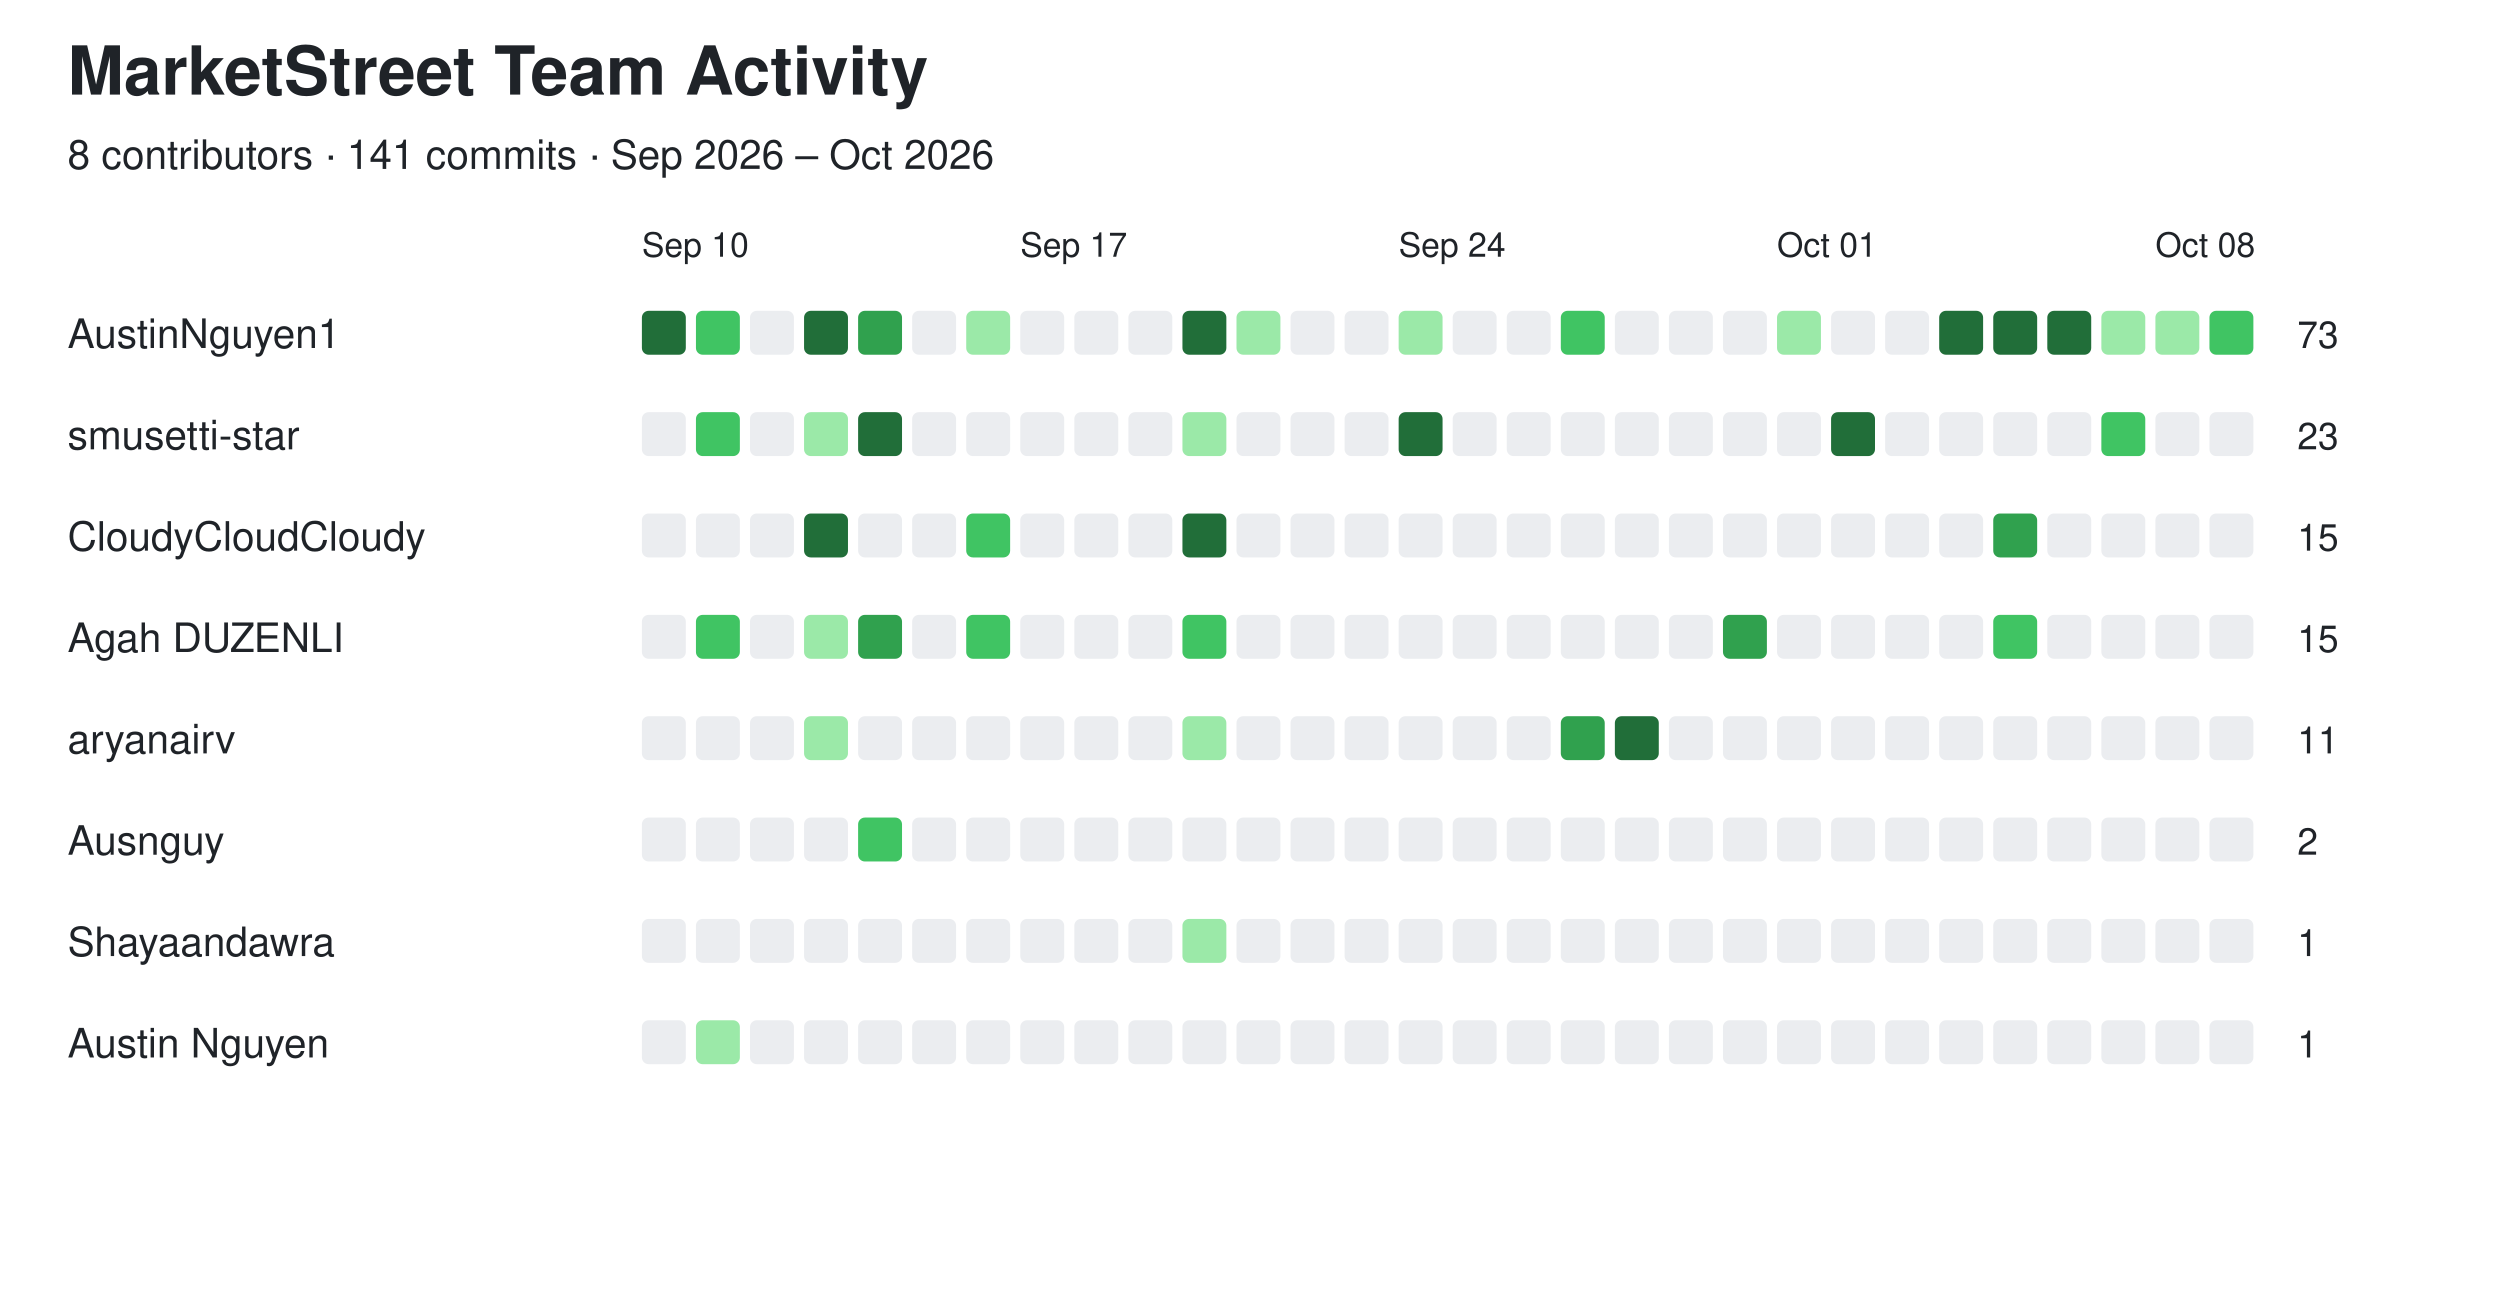
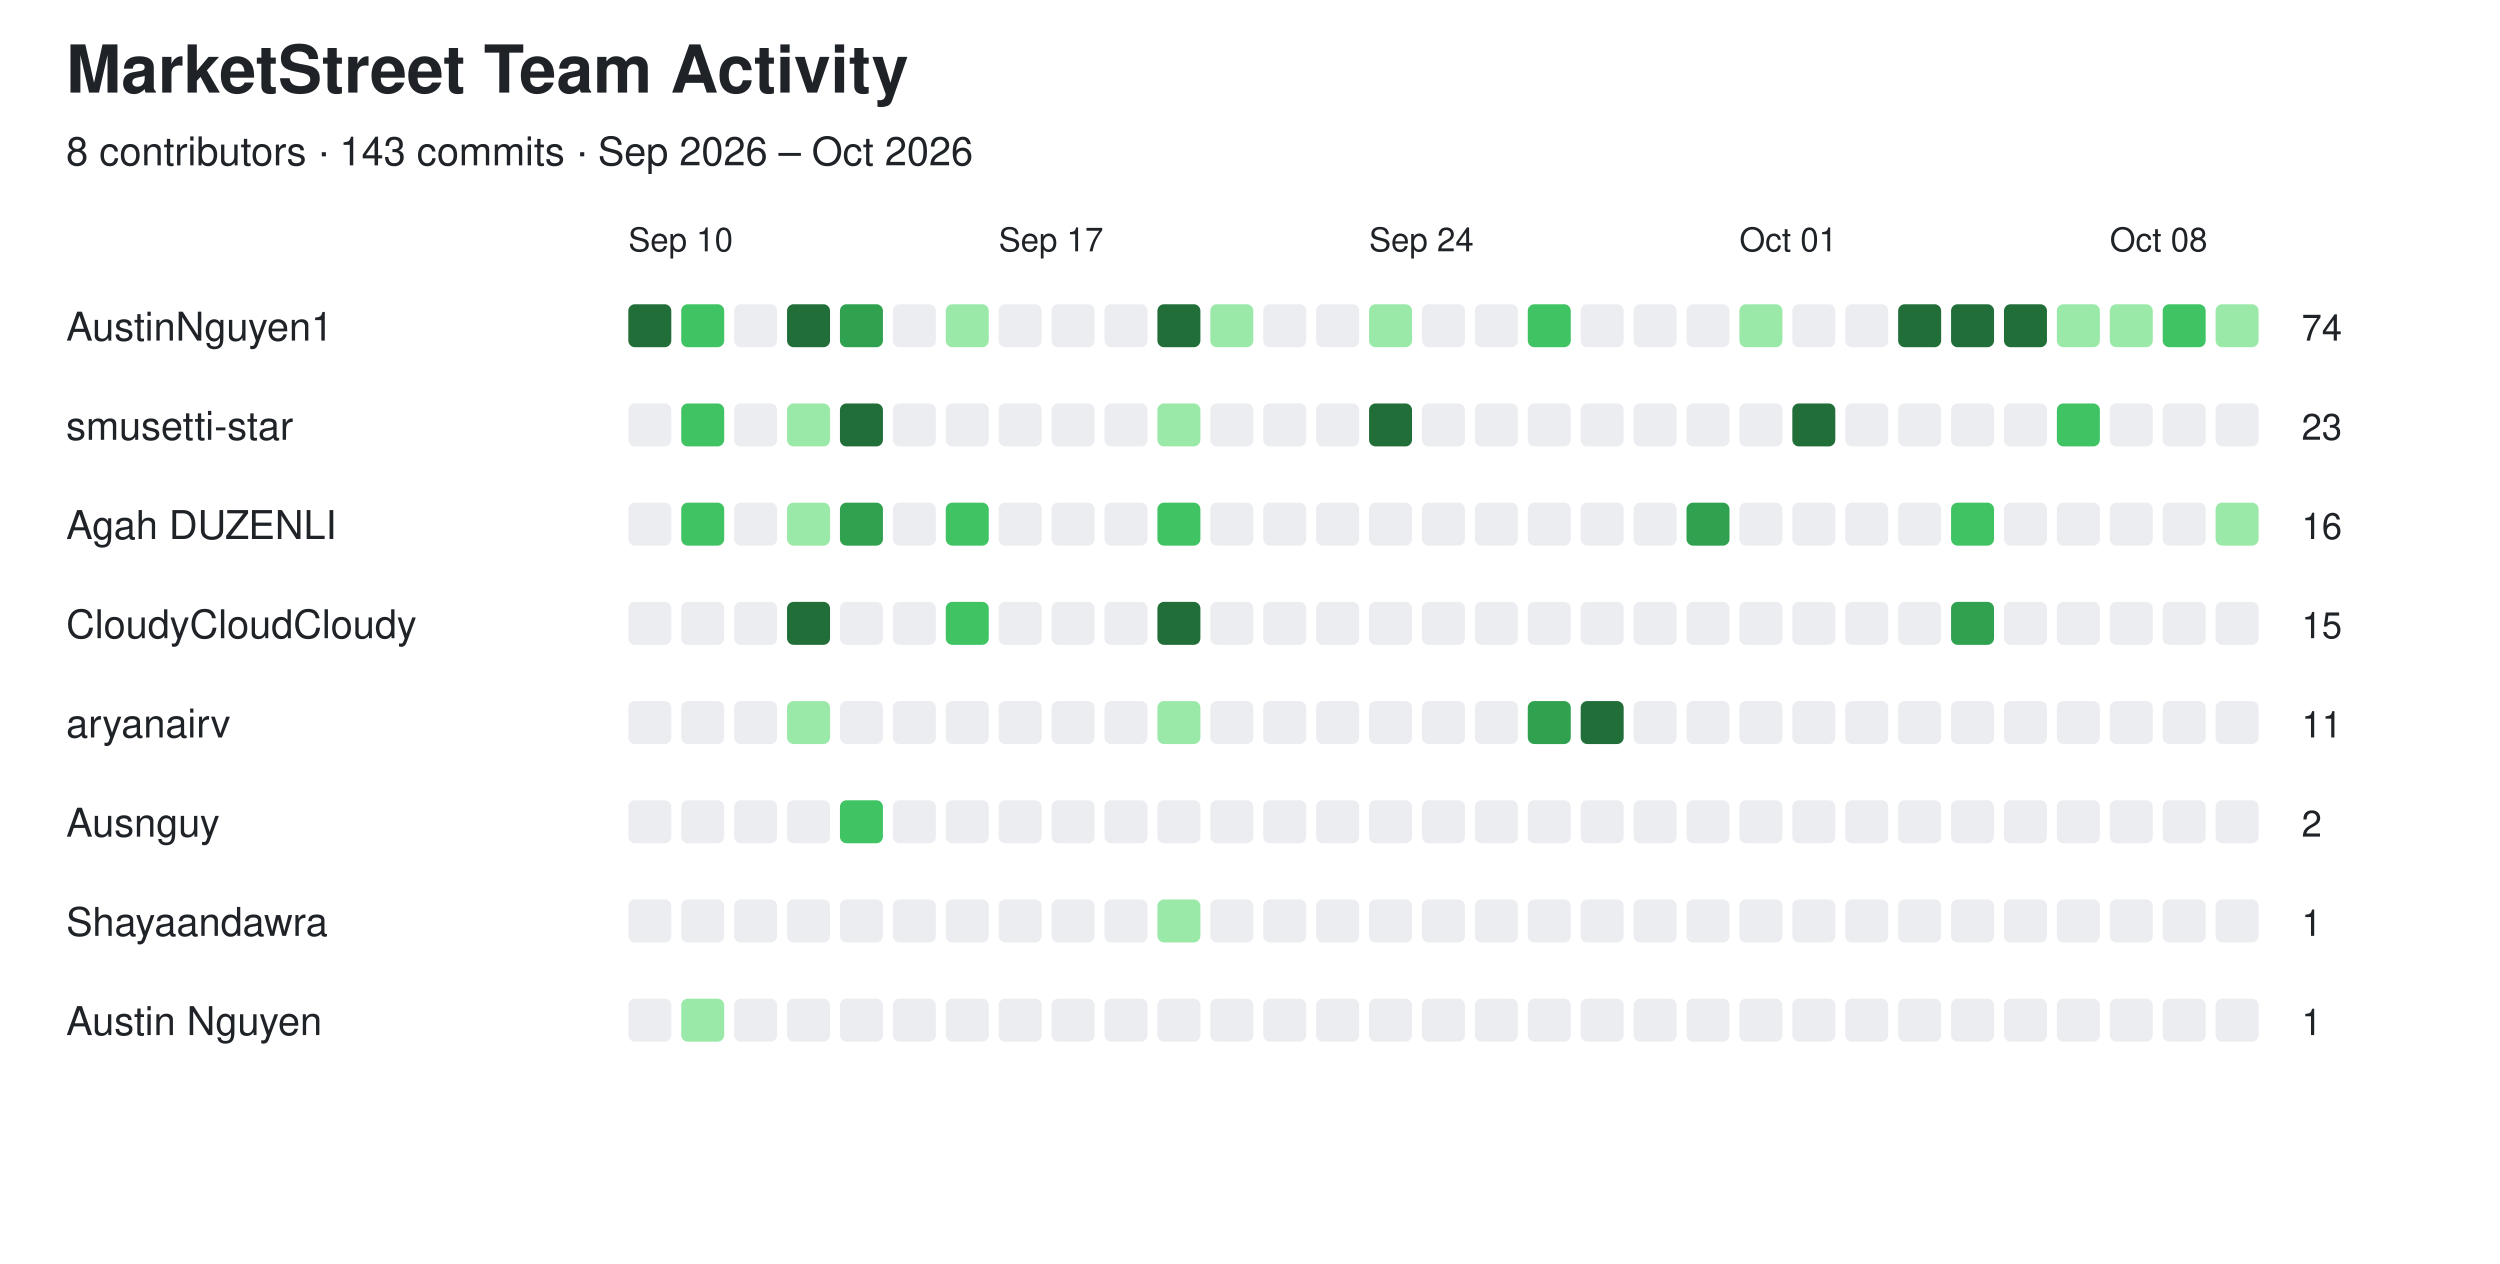
- <svg xmlns="http://www.w3.org/2000/svg" width="740" height="382" viewBox="0 0 740 382">
+ <svg xmlns="http://www.w3.org/2000/svg" width="756" height="382" viewBox="0 0 756 382">
  <style>
  text {
    font-family: -apple-system, BlinkMacSystemFont,
                 "Segoe UI", Helvetica, Arial, sans-serif;
    fill: #1f2328;
  }

  .empty {
    fill: #ebedf0;
  }

  @media (prefers-color-scheme: dark) {
    text {
      fill: #e6edf3;
    }

    .empty {
      fill: #161b22;
      stroke: #30363d;
      stroke-width: 1;
    }
  }
</style>
  <text x="20" y="28" font-size="20" font-weight="600">MarketStreet Team Activity</text>
-   <text x="20" y="50" font-size="12">8 contributors · 141 commits · Sep 2026 – Oct 2026</text>
+   <text x="20" y="50" font-size="12">8 contributors · 143 commits · Sep 2026 – Oct 2026</text>
  <text x="190" y="76" font-size="10">Sep 10</text>
  <text x="302" y="76" font-size="10">Sep 17</text>
  <text x="414" y="76" font-size="10">Sep 24</text>
  <text x="526" y="76" font-size="10">Oct 01</text>
  <text x="638" y="76" font-size="10">Oct 08</text>
  <text x="20" y="103" font-size="12" font-weight="500">AustinNguyen1</text>
  <rect x="190" y="92" width="13" height="13" rx="2" fill="#216e39" />
  <rect x="206" y="92" width="13" height="13" rx="2" fill="#40c463" />
  <rect x="222" y="92" width="13" height="13" rx="2" class="empty" />
  <rect x="238" y="92" width="13" height="13" rx="2" fill="#216e39" />
  <rect x="254" y="92" width="13" height="13" rx="2" fill="#30a14e" />
  <rect x="270" y="92" width="13" height="13" rx="2" class="empty" />
  <rect x="286" y="92" width="13" height="13" rx="2" fill="#9be9a8" />
  <rect x="302" y="92" width="13" height="13" rx="2" class="empty" />
  <rect x="318" y="92" width="13" height="13" rx="2" class="empty" />
  <rect x="334" y="92" width="13" height="13" rx="2" class="empty" />
  <rect x="350" y="92" width="13" height="13" rx="2" fill="#216e39" />
  <rect x="366" y="92" width="13" height="13" rx="2" fill="#9be9a8" />
  <rect x="382" y="92" width="13" height="13" rx="2" class="empty" />
  <rect x="398" y="92" width="13" height="13" rx="2" class="empty" />
  <rect x="414" y="92" width="13" height="13" rx="2" fill="#9be9a8" />
  <rect x="430" y="92" width="13" height="13" rx="2" class="empty" />
  <rect x="446" y="92" width="13" height="13" rx="2" class="empty" />
  <rect x="462" y="92" width="13" height="13" rx="2" fill="#40c463" />
  <rect x="478" y="92" width="13" height="13" rx="2" class="empty" />
  <rect x="494" y="92" width="13" height="13" rx="2" class="empty" />
  <rect x="510" y="92" width="13" height="13" rx="2" class="empty" />
  <rect x="526" y="92" width="13" height="13" rx="2" fill="#9be9a8" />
  <rect x="542" y="92" width="13" height="13" rx="2" class="empty" />
  <rect x="558" y="92" width="13" height="13" rx="2" class="empty" />
  <rect x="574" y="92" width="13" height="13" rx="2" fill="#216e39" />
  <rect x="590" y="92" width="13" height="13" rx="2" fill="#216e39" />
  <rect x="606" y="92" width="13" height="13" rx="2" fill="#216e39" />
  <rect x="622" y="92" width="13" height="13" rx="2" fill="#9be9a8" />
  <rect x="638" y="92" width="13" height="13" rx="2" fill="#9be9a8" />
  <rect x="654" y="92" width="13" height="13" rx="2" fill="#40c463" />
-   <text x="680" y="103" font-size="11">73</text>
+   <rect x="670" y="92" width="13" height="13" rx="2" fill="#9be9a8" />
+   <text x="696" y="103" font-size="11">74</text>
  <text x="20" y="133" font-size="12" font-weight="500">smusetti-star</text>
  <rect x="190" y="122" width="13" height="13" rx="2" class="empty" />
  <rect x="206" y="122" width="13" height="13" rx="2" fill="#40c463" />
  <rect x="222" y="122" width="13" height="13" rx="2" class="empty" />
  <rect x="238" y="122" width="13" height="13" rx="2" fill="#9be9a8" />
  <rect x="254" y="122" width="13" height="13" rx="2" fill="#216e39" />
  <rect x="270" y="122" width="13" height="13" rx="2" class="empty" />
  <rect x="286" y="122" width="13" height="13" rx="2" class="empty" />
  <rect x="302" y="122" width="13" height="13" rx="2" class="empty" />
  <rect x="318" y="122" width="13" height="13" rx="2" class="empty" />
  <rect x="334" y="122" width="13" height="13" rx="2" class="empty" />
  <rect x="350" y="122" width="13" height="13" rx="2" fill="#9be9a8" />
  <rect x="366" y="122" width="13" height="13" rx="2" class="empty" />
  <rect x="382" y="122" width="13" height="13" rx="2" class="empty" />
  <rect x="398" y="122" width="13" height="13" rx="2" class="empty" />
  <rect x="414" y="122" width="13" height="13" rx="2" fill="#216e39" />
  <rect x="430" y="122" width="13" height="13" rx="2" class="empty" />
  <rect x="446" y="122" width="13" height="13" rx="2" class="empty" />
  <rect x="462" y="122" width="13" height="13" rx="2" class="empty" />
  <rect x="478" y="122" width="13" height="13" rx="2" class="empty" />
  <rect x="494" y="122" width="13" height="13" rx="2" class="empty" />
  <rect x="510" y="122" width="13" height="13" rx="2" class="empty" />
  <rect x="526" y="122" width="13" height="13" rx="2" class="empty" />
  <rect x="542" y="122" width="13" height="13" rx="2" fill="#216e39" />
  <rect x="558" y="122" width="13" height="13" rx="2" class="empty" />
  <rect x="574" y="122" width="13" height="13" rx="2" class="empty" />
  <rect x="590" y="122" width="13" height="13" rx="2" class="empty" />
  <rect x="606" y="122" width="13" height="13" rx="2" class="empty" />
  <rect x="622" y="122" width="13" height="13" rx="2" fill="#40c463" />
  <rect x="638" y="122" width="13" height="13" rx="2" class="empty" />
  <rect x="654" y="122" width="13" height="13" rx="2" class="empty" />
-   <text x="680" y="133" font-size="11">23</text>
-   <text x="20" y="163" font-size="12" font-weight="500">CloudyCloudCloudy</text>
+   <rect x="670" y="122" width="13" height="13" rx="2" class="empty" />
+   <text x="696" y="133" font-size="11">23</text>
+   <text x="20" y="163" font-size="12" font-weight="500">Agah DUZENLI</text>
  <rect x="190" y="152" width="13" height="13" rx="2" class="empty" />
-   <rect x="206" y="152" width="13" height="13" rx="2" class="empty" />
+   <rect x="206" y="152" width="13" height="13" rx="2" fill="#40c463" />
  <rect x="222" y="152" width="13" height="13" rx="2" class="empty" />
-   <rect x="238" y="152" width="13" height="13" rx="2" fill="#216e39" />
-   <rect x="254" y="152" width="13" height="13" rx="2" class="empty" />
+   <rect x="238" y="152" width="13" height="13" rx="2" fill="#9be9a8" />
+   <rect x="254" y="152" width="13" height="13" rx="2" fill="#30a14e" />
  <rect x="270" y="152" width="13" height="13" rx="2" class="empty" />
  <rect x="286" y="152" width="13" height="13" rx="2" fill="#40c463" />
  <rect x="302" y="152" width="13" height="13" rx="2" class="empty" />
  <rect x="318" y="152" width="13" height="13" rx="2" class="empty" />
  <rect x="334" y="152" width="13" height="13" rx="2" class="empty" />
-   <rect x="350" y="152" width="13" height="13" rx="2" fill="#216e39" />
+   <rect x="350" y="152" width="13" height="13" rx="2" fill="#40c463" />
  <rect x="366" y="152" width="13" height="13" rx="2" class="empty" />
  <rect x="382" y="152" width="13" height="13" rx="2" class="empty" />
  <rect x="398" y="152" width="13" height="13" rx="2" class="empty" />
  <rect x="414" y="152" width="13" height="13" rx="2" class="empty" />
  <rect x="430" y="152" width="13" height="13" rx="2" class="empty" />
  <rect x="446" y="152" width="13" height="13" rx="2" class="empty" />
  <rect x="462" y="152" width="13" height="13" rx="2" class="empty" />
  <rect x="478" y="152" width="13" height="13" rx="2" class="empty" />
  <rect x="494" y="152" width="13" height="13" rx="2" class="empty" />
-   <rect x="510" y="152" width="13" height="13" rx="2" class="empty" />
+   <rect x="510" y="152" width="13" height="13" rx="2" fill="#30a14e" />
  <rect x="526" y="152" width="13" height="13" rx="2" class="empty" />
  <rect x="542" y="152" width="13" height="13" rx="2" class="empty" />
  <rect x="558" y="152" width="13" height="13" rx="2" class="empty" />
  <rect x="574" y="152" width="13" height="13" rx="2" class="empty" />
-   <rect x="590" y="152" width="13" height="13" rx="2" fill="#30a14e" />
+   <rect x="590" y="152" width="13" height="13" rx="2" fill="#40c463" />
  <rect x="606" y="152" width="13" height="13" rx="2" class="empty" />
  <rect x="622" y="152" width="13" height="13" rx="2" class="empty" />
  <rect x="638" y="152" width="13" height="13" rx="2" class="empty" />
  <rect x="654" y="152" width="13" height="13" rx="2" class="empty" />
-   <text x="680" y="163" font-size="11">15</text>
-   <text x="20" y="193" font-size="12" font-weight="500">Agah DUZENLI</text>
+   <rect x="670" y="152" width="13" height="13" rx="2" fill="#9be9a8" />
+   <text x="696" y="163" font-size="11">16</text>
+   <text x="20" y="193" font-size="12" font-weight="500">CloudyCloudCloudy</text>
  <rect x="190" y="182" width="13" height="13" rx="2" class="empty" />
-   <rect x="206" y="182" width="13" height="13" rx="2" fill="#40c463" />
+   <rect x="206" y="182" width="13" height="13" rx="2" class="empty" />
  <rect x="222" y="182" width="13" height="13" rx="2" class="empty" />
-   <rect x="238" y="182" width="13" height="13" rx="2" fill="#9be9a8" />
-   <rect x="254" y="182" width="13" height="13" rx="2" fill="#30a14e" />
+   <rect x="238" y="182" width="13" height="13" rx="2" fill="#216e39" />
+   <rect x="254" y="182" width="13" height="13" rx="2" class="empty" />
  <rect x="270" y="182" width="13" height="13" rx="2" class="empty" />
  <rect x="286" y="182" width="13" height="13" rx="2" fill="#40c463" />
  <rect x="302" y="182" width="13" height="13" rx="2" class="empty" />
  <rect x="318" y="182" width="13" height="13" rx="2" class="empty" />
  <rect x="334" y="182" width="13" height="13" rx="2" class="empty" />
-   <rect x="350" y="182" width="13" height="13" rx="2" fill="#40c463" />
+   <rect x="350" y="182" width="13" height="13" rx="2" fill="#216e39" />
  <rect x="366" y="182" width="13" height="13" rx="2" class="empty" />
  <rect x="382" y="182" width="13" height="13" rx="2" class="empty" />
  <rect x="398" y="182" width="13" height="13" rx="2" class="empty" />
  <rect x="414" y="182" width="13" height="13" rx="2" class="empty" />
  <rect x="430" y="182" width="13" height="13" rx="2" class="empty" />
  <rect x="446" y="182" width="13" height="13" rx="2" class="empty" />
  <rect x="462" y="182" width="13" height="13" rx="2" class="empty" />
  <rect x="478" y="182" width="13" height="13" rx="2" class="empty" />
  <rect x="494" y="182" width="13" height="13" rx="2" class="empty" />
-   <rect x="510" y="182" width="13" height="13" rx="2" fill="#30a14e" />
+   <rect x="510" y="182" width="13" height="13" rx="2" class="empty" />
  <rect x="526" y="182" width="13" height="13" rx="2" class="empty" />
  <rect x="542" y="182" width="13" height="13" rx="2" class="empty" />
  <rect x="558" y="182" width="13" height="13" rx="2" class="empty" />
  <rect x="574" y="182" width="13" height="13" rx="2" class="empty" />
-   <rect x="590" y="182" width="13" height="13" rx="2" fill="#40c463" />
+   <rect x="590" y="182" width="13" height="13" rx="2" fill="#30a14e" />
  <rect x="606" y="182" width="13" height="13" rx="2" class="empty" />
  <rect x="622" y="182" width="13" height="13" rx="2" class="empty" />
  <rect x="638" y="182" width="13" height="13" rx="2" class="empty" />
  <rect x="654" y="182" width="13" height="13" rx="2" class="empty" />
-   <text x="680" y="193" font-size="11">15</text>
+   <rect x="670" y="182" width="13" height="13" rx="2" class="empty" />
+   <text x="696" y="193" font-size="11">15</text>
  <text x="20" y="223" font-size="12" font-weight="500">aryanairv</text>
  <rect x="190" y="212" width="13" height="13" rx="2" class="empty" />
  <rect x="206" y="212" width="13" height="13" rx="2" class="empty" />
  <rect x="222" y="212" width="13" height="13" rx="2" class="empty" />
  <rect x="238" y="212" width="13" height="13" rx="2" fill="#9be9a8" />
  <rect x="254" y="212" width="13" height="13" rx="2" class="empty" />
  <rect x="270" y="212" width="13" height="13" rx="2" class="empty" />
  <rect x="286" y="212" width="13" height="13" rx="2" class="empty" />
  <rect x="302" y="212" width="13" height="13" rx="2" class="empty" />
  <rect x="318" y="212" width="13" height="13" rx="2" class="empty" />
  <rect x="334" y="212" width="13" height="13" rx="2" class="empty" />
  <rect x="350" y="212" width="13" height="13" rx="2" fill="#9be9a8" />
  <rect x="366" y="212" width="13" height="13" rx="2" class="empty" />
  <rect x="382" y="212" width="13" height="13" rx="2" class="empty" />
  <rect x="398" y="212" width="13" height="13" rx="2" class="empty" />
  <rect x="414" y="212" width="13" height="13" rx="2" class="empty" />
  <rect x="430" y="212" width="13" height="13" rx="2" class="empty" />
  <rect x="446" y="212" width="13" height="13" rx="2" class="empty" />
  <rect x="462" y="212" width="13" height="13" rx="2" fill="#30a14e" />
  <rect x="478" y="212" width="13" height="13" rx="2" fill="#216e39" />
  <rect x="494" y="212" width="13" height="13" rx="2" class="empty" />
  <rect x="510" y="212" width="13" height="13" rx="2" class="empty" />
  <rect x="526" y="212" width="13" height="13" rx="2" class="empty" />
  <rect x="542" y="212" width="13" height="13" rx="2" class="empty" />
  <rect x="558" y="212" width="13" height="13" rx="2" class="empty" />
  <rect x="574" y="212" width="13" height="13" rx="2" class="empty" />
  <rect x="590" y="212" width="13" height="13" rx="2" class="empty" />
  <rect x="606" y="212" width="13" height="13" rx="2" class="empty" />
  <rect x="622" y="212" width="13" height="13" rx="2" class="empty" />
  <rect x="638" y="212" width="13" height="13" rx="2" class="empty" />
  <rect x="654" y="212" width="13" height="13" rx="2" class="empty" />
-   <text x="680" y="223" font-size="11">11</text>
+   <rect x="670" y="212" width="13" height="13" rx="2" class="empty" />
+   <text x="696" y="223" font-size="11">11</text>
  <text x="20" y="253" font-size="12" font-weight="500">Ausnguy</text>
  <rect x="190" y="242" width="13" height="13" rx="2" class="empty" />
  <rect x="206" y="242" width="13" height="13" rx="2" class="empty" />
  <rect x="222" y="242" width="13" height="13" rx="2" class="empty" />
  <rect x="238" y="242" width="13" height="13" rx="2" class="empty" />
  <rect x="254" y="242" width="13" height="13" rx="2" fill="#40c463" />
  <rect x="270" y="242" width="13" height="13" rx="2" class="empty" />
  <rect x="286" y="242" width="13" height="13" rx="2" class="empty" />
  <rect x="302" y="242" width="13" height="13" rx="2" class="empty" />
  <rect x="318" y="242" width="13" height="13" rx="2" class="empty" />
  <rect x="334" y="242" width="13" height="13" rx="2" class="empty" />
  <rect x="350" y="242" width="13" height="13" rx="2" class="empty" />
  <rect x="366" y="242" width="13" height="13" rx="2" class="empty" />
  <rect x="382" y="242" width="13" height="13" rx="2" class="empty" />
  <rect x="398" y="242" width="13" height="13" rx="2" class="empty" />
  <rect x="414" y="242" width="13" height="13" rx="2" class="empty" />
  <rect x="430" y="242" width="13" height="13" rx="2" class="empty" />
  <rect x="446" y="242" width="13" height="13" rx="2" class="empty" />
  <rect x="462" y="242" width="13" height="13" rx="2" class="empty" />
  <rect x="478" y="242" width="13" height="13" rx="2" class="empty" />
  <rect x="494" y="242" width="13" height="13" rx="2" class="empty" />
  <rect x="510" y="242" width="13" height="13" rx="2" class="empty" />
  <rect x="526" y="242" width="13" height="13" rx="2" class="empty" />
  <rect x="542" y="242" width="13" height="13" rx="2" class="empty" />
  <rect x="558" y="242" width="13" height="13" rx="2" class="empty" />
  <rect x="574" y="242" width="13" height="13" rx="2" class="empty" />
  <rect x="590" y="242" width="13" height="13" rx="2" class="empty" />
  <rect x="606" y="242" width="13" height="13" rx="2" class="empty" />
  <rect x="622" y="242" width="13" height="13" rx="2" class="empty" />
  <rect x="638" y="242" width="13" height="13" rx="2" class="empty" />
  <rect x="654" y="242" width="13" height="13" rx="2" class="empty" />
-   <text x="680" y="253" font-size="11">2</text>
+   <rect x="670" y="242" width="13" height="13" rx="2" class="empty" />
+   <text x="696" y="253" font-size="11">2</text>
  <text x="20" y="283" font-size="12" font-weight="500">Shayaandawra</text>
  <rect x="190" y="272" width="13" height="13" rx="2" class="empty" />
  <rect x="206" y="272" width="13" height="13" rx="2" class="empty" />
  <rect x="222" y="272" width="13" height="13" rx="2" class="empty" />
  <rect x="238" y="272" width="13" height="13" rx="2" class="empty" />
  <rect x="254" y="272" width="13" height="13" rx="2" class="empty" />
  <rect x="270" y="272" width="13" height="13" rx="2" class="empty" />
  <rect x="286" y="272" width="13" height="13" rx="2" class="empty" />
  <rect x="302" y="272" width="13" height="13" rx="2" class="empty" />
  <rect x="318" y="272" width="13" height="13" rx="2" class="empty" />
  <rect x="334" y="272" width="13" height="13" rx="2" class="empty" />
  <rect x="350" y="272" width="13" height="13" rx="2" fill="#9be9a8" />
  <rect x="366" y="272" width="13" height="13" rx="2" class="empty" />
  <rect x="382" y="272" width="13" height="13" rx="2" class="empty" />
  <rect x="398" y="272" width="13" height="13" rx="2" class="empty" />
  <rect x="414" y="272" width="13" height="13" rx="2" class="empty" />
  <rect x="430" y="272" width="13" height="13" rx="2" class="empty" />
  <rect x="446" y="272" width="13" height="13" rx="2" class="empty" />
  <rect x="462" y="272" width="13" height="13" rx="2" class="empty" />
  <rect x="478" y="272" width="13" height="13" rx="2" class="empty" />
  <rect x="494" y="272" width="13" height="13" rx="2" class="empty" />
  <rect x="510" y="272" width="13" height="13" rx="2" class="empty" />
  <rect x="526" y="272" width="13" height="13" rx="2" class="empty" />
  <rect x="542" y="272" width="13" height="13" rx="2" class="empty" />
  <rect x="558" y="272" width="13" height="13" rx="2" class="empty" />
  <rect x="574" y="272" width="13" height="13" rx="2" class="empty" />
  <rect x="590" y="272" width="13" height="13" rx="2" class="empty" />
  <rect x="606" y="272" width="13" height="13" rx="2" class="empty" />
  <rect x="622" y="272" width="13" height="13" rx="2" class="empty" />
  <rect x="638" y="272" width="13" height="13" rx="2" class="empty" />
  <rect x="654" y="272" width="13" height="13" rx="2" class="empty" />
-   <text x="680" y="283" font-size="11">1</text>
+   <rect x="670" y="272" width="13" height="13" rx="2" class="empty" />
+   <text x="696" y="283" font-size="11">1</text>
  <text x="20" y="313" font-size="12" font-weight="500">Austin Nguyen</text>
  <rect x="190" y="302" width="13" height="13" rx="2" class="empty" />
  <rect x="206" y="302" width="13" height="13" rx="2" fill="#9be9a8" />
  <rect x="222" y="302" width="13" height="13" rx="2" class="empty" />
  <rect x="238" y="302" width="13" height="13" rx="2" class="empty" />
  <rect x="254" y="302" width="13" height="13" rx="2" class="empty" />
  <rect x="270" y="302" width="13" height="13" rx="2" class="empty" />
  <rect x="286" y="302" width="13" height="13" rx="2" class="empty" />
  <rect x="302" y="302" width="13" height="13" rx="2" class="empty" />
  <rect x="318" y="302" width="13" height="13" rx="2" class="empty" />
  <rect x="334" y="302" width="13" height="13" rx="2" class="empty" />
  <rect x="350" y="302" width="13" height="13" rx="2" class="empty" />
  <rect x="366" y="302" width="13" height="13" rx="2" class="empty" />
  <rect x="382" y="302" width="13" height="13" rx="2" class="empty" />
  <rect x="398" y="302" width="13" height="13" rx="2" class="empty" />
  <rect x="414" y="302" width="13" height="13" rx="2" class="empty" />
  <rect x="430" y="302" width="13" height="13" rx="2" class="empty" />
  <rect x="446" y="302" width="13" height="13" rx="2" class="empty" />
  <rect x="462" y="302" width="13" height="13" rx="2" class="empty" />
  <rect x="478" y="302" width="13" height="13" rx="2" class="empty" />
  <rect x="494" y="302" width="13" height="13" rx="2" class="empty" />
  <rect x="510" y="302" width="13" height="13" rx="2" class="empty" />
  <rect x="526" y="302" width="13" height="13" rx="2" class="empty" />
  <rect x="542" y="302" width="13" height="13" rx="2" class="empty" />
  <rect x="558" y="302" width="13" height="13" rx="2" class="empty" />
  <rect x="574" y="302" width="13" height="13" rx="2" class="empty" />
  <rect x="590" y="302" width="13" height="13" rx="2" class="empty" />
  <rect x="606" y="302" width="13" height="13" rx="2" class="empty" />
  <rect x="622" y="302" width="13" height="13" rx="2" class="empty" />
  <rect x="638" y="302" width="13" height="13" rx="2" class="empty" />
  <rect x="654" y="302" width="13" height="13" rx="2" class="empty" />
-   <text x="680" y="313" font-size="11">1</text>
+   <rect x="670" y="302" width="13" height="13" rx="2" class="empty" />
+   <text x="696" y="313" font-size="11">1</text>
</svg>
